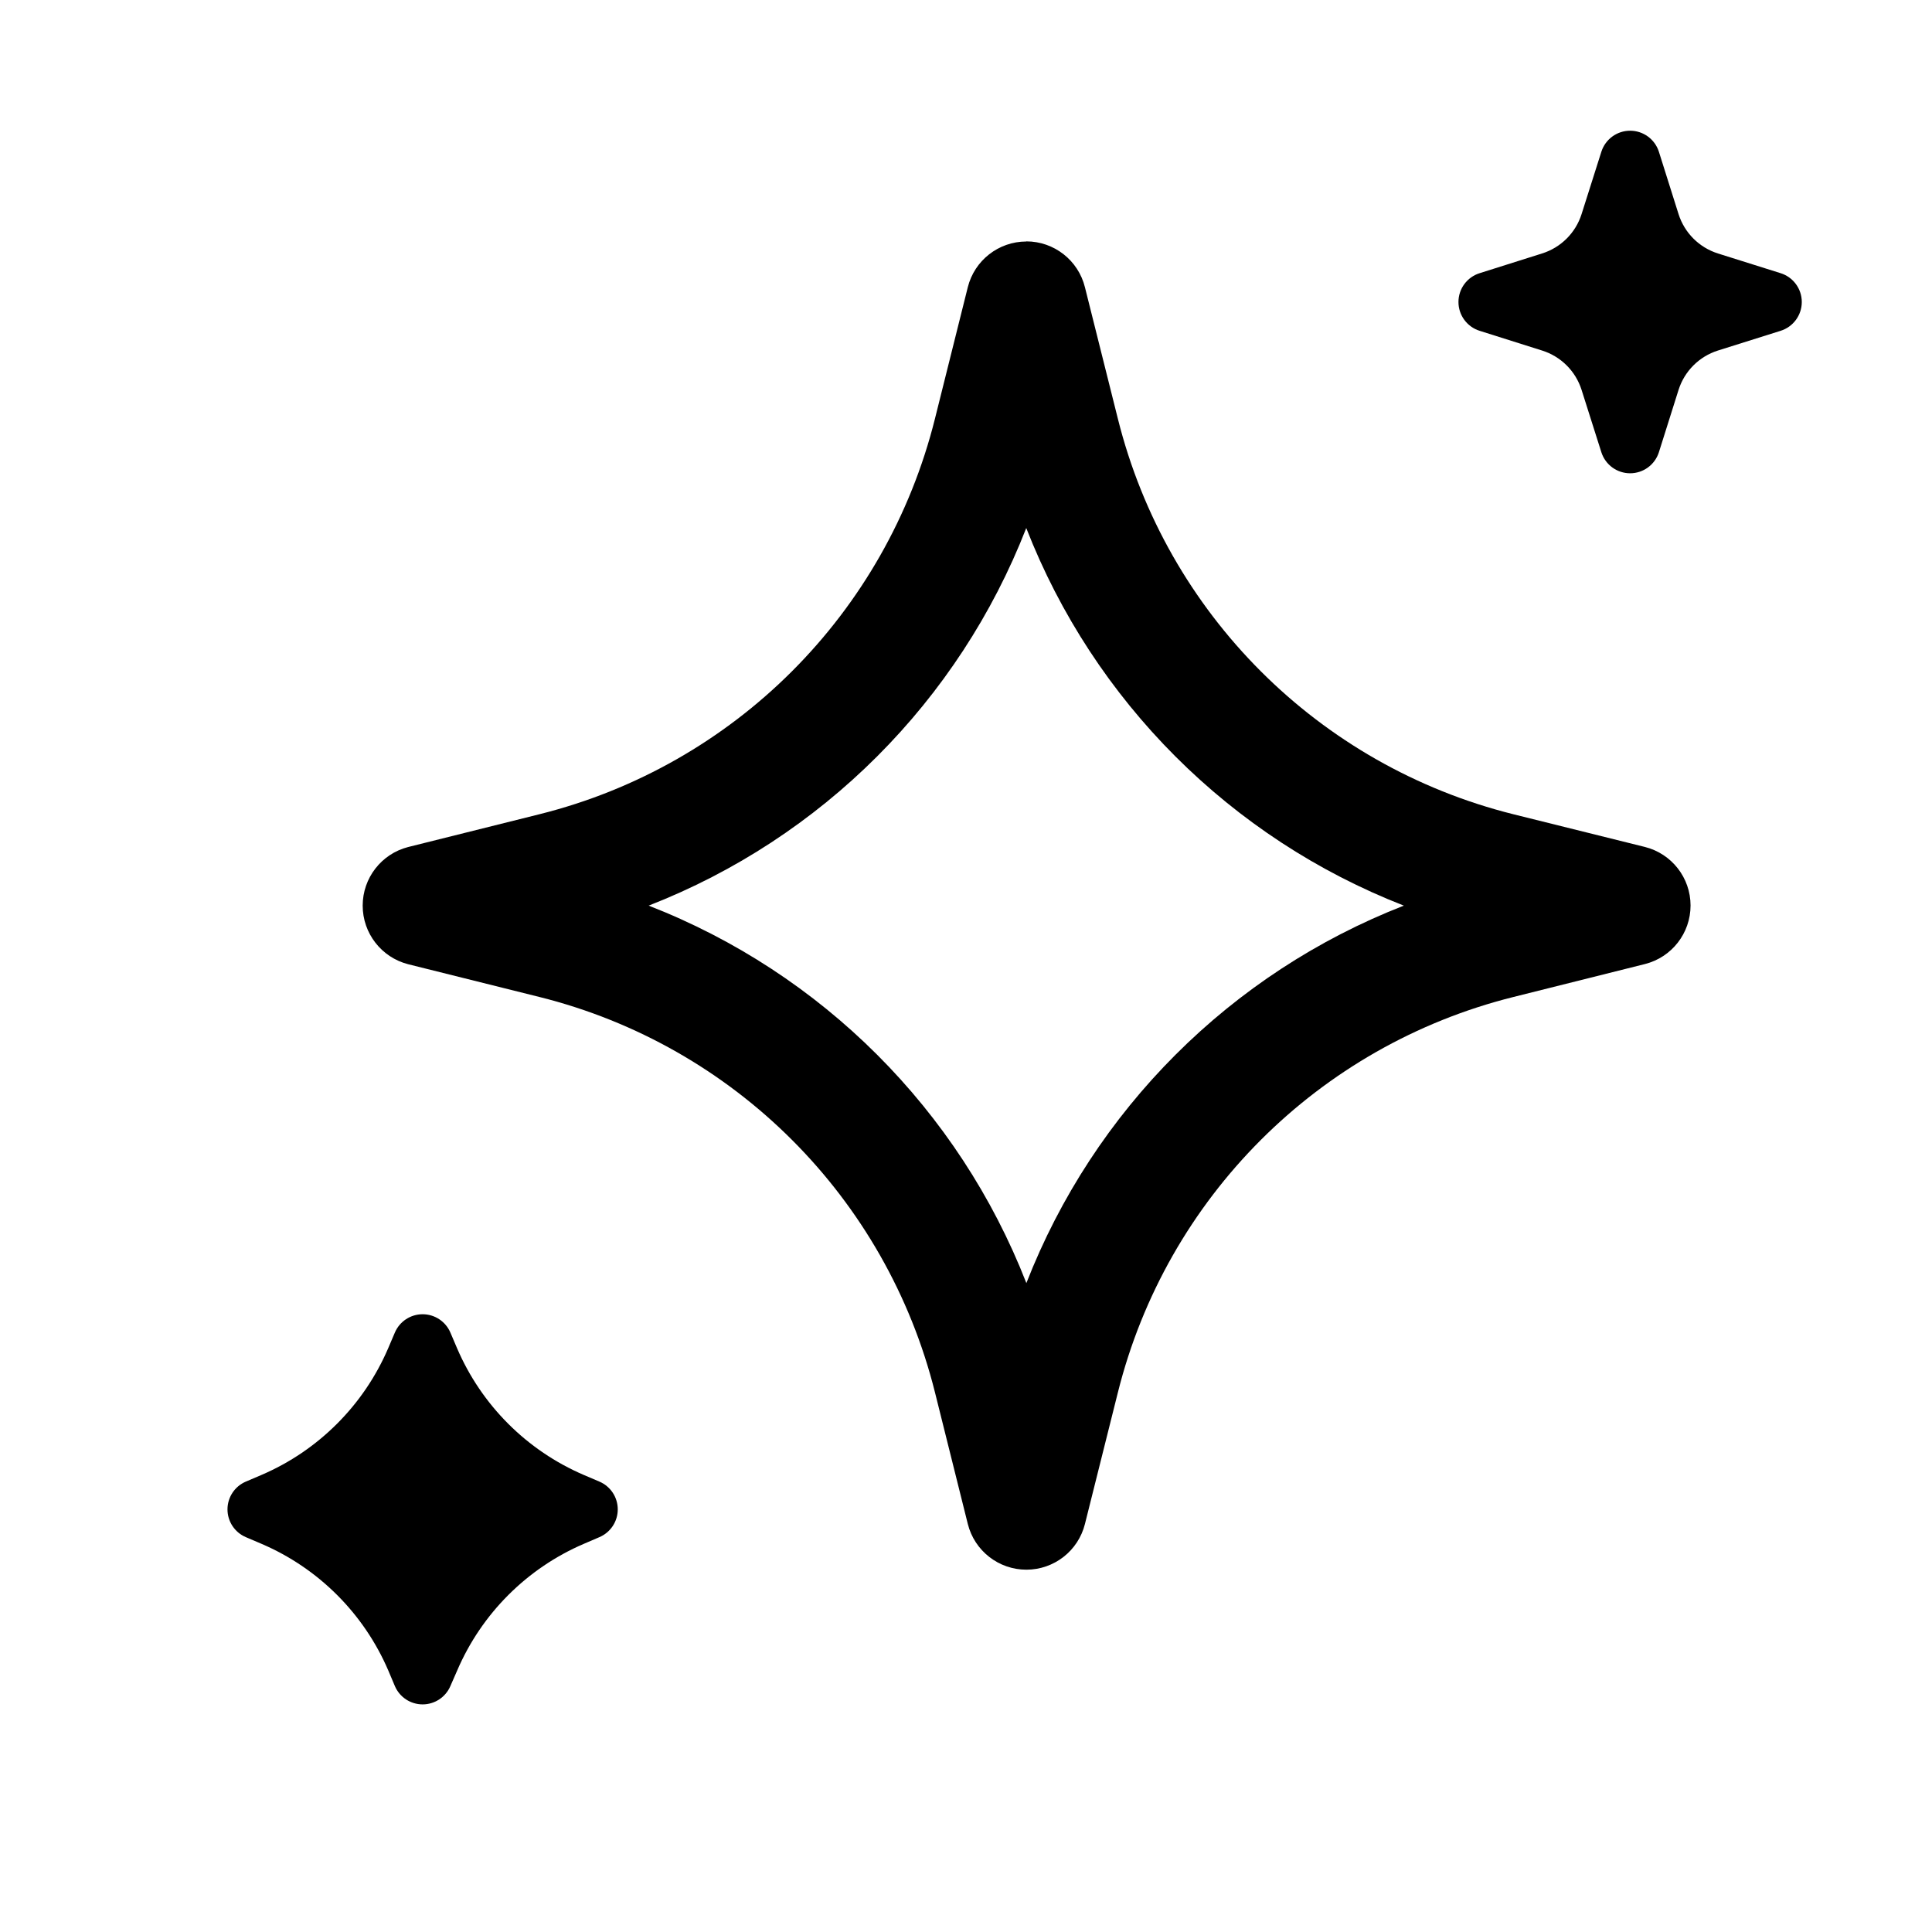
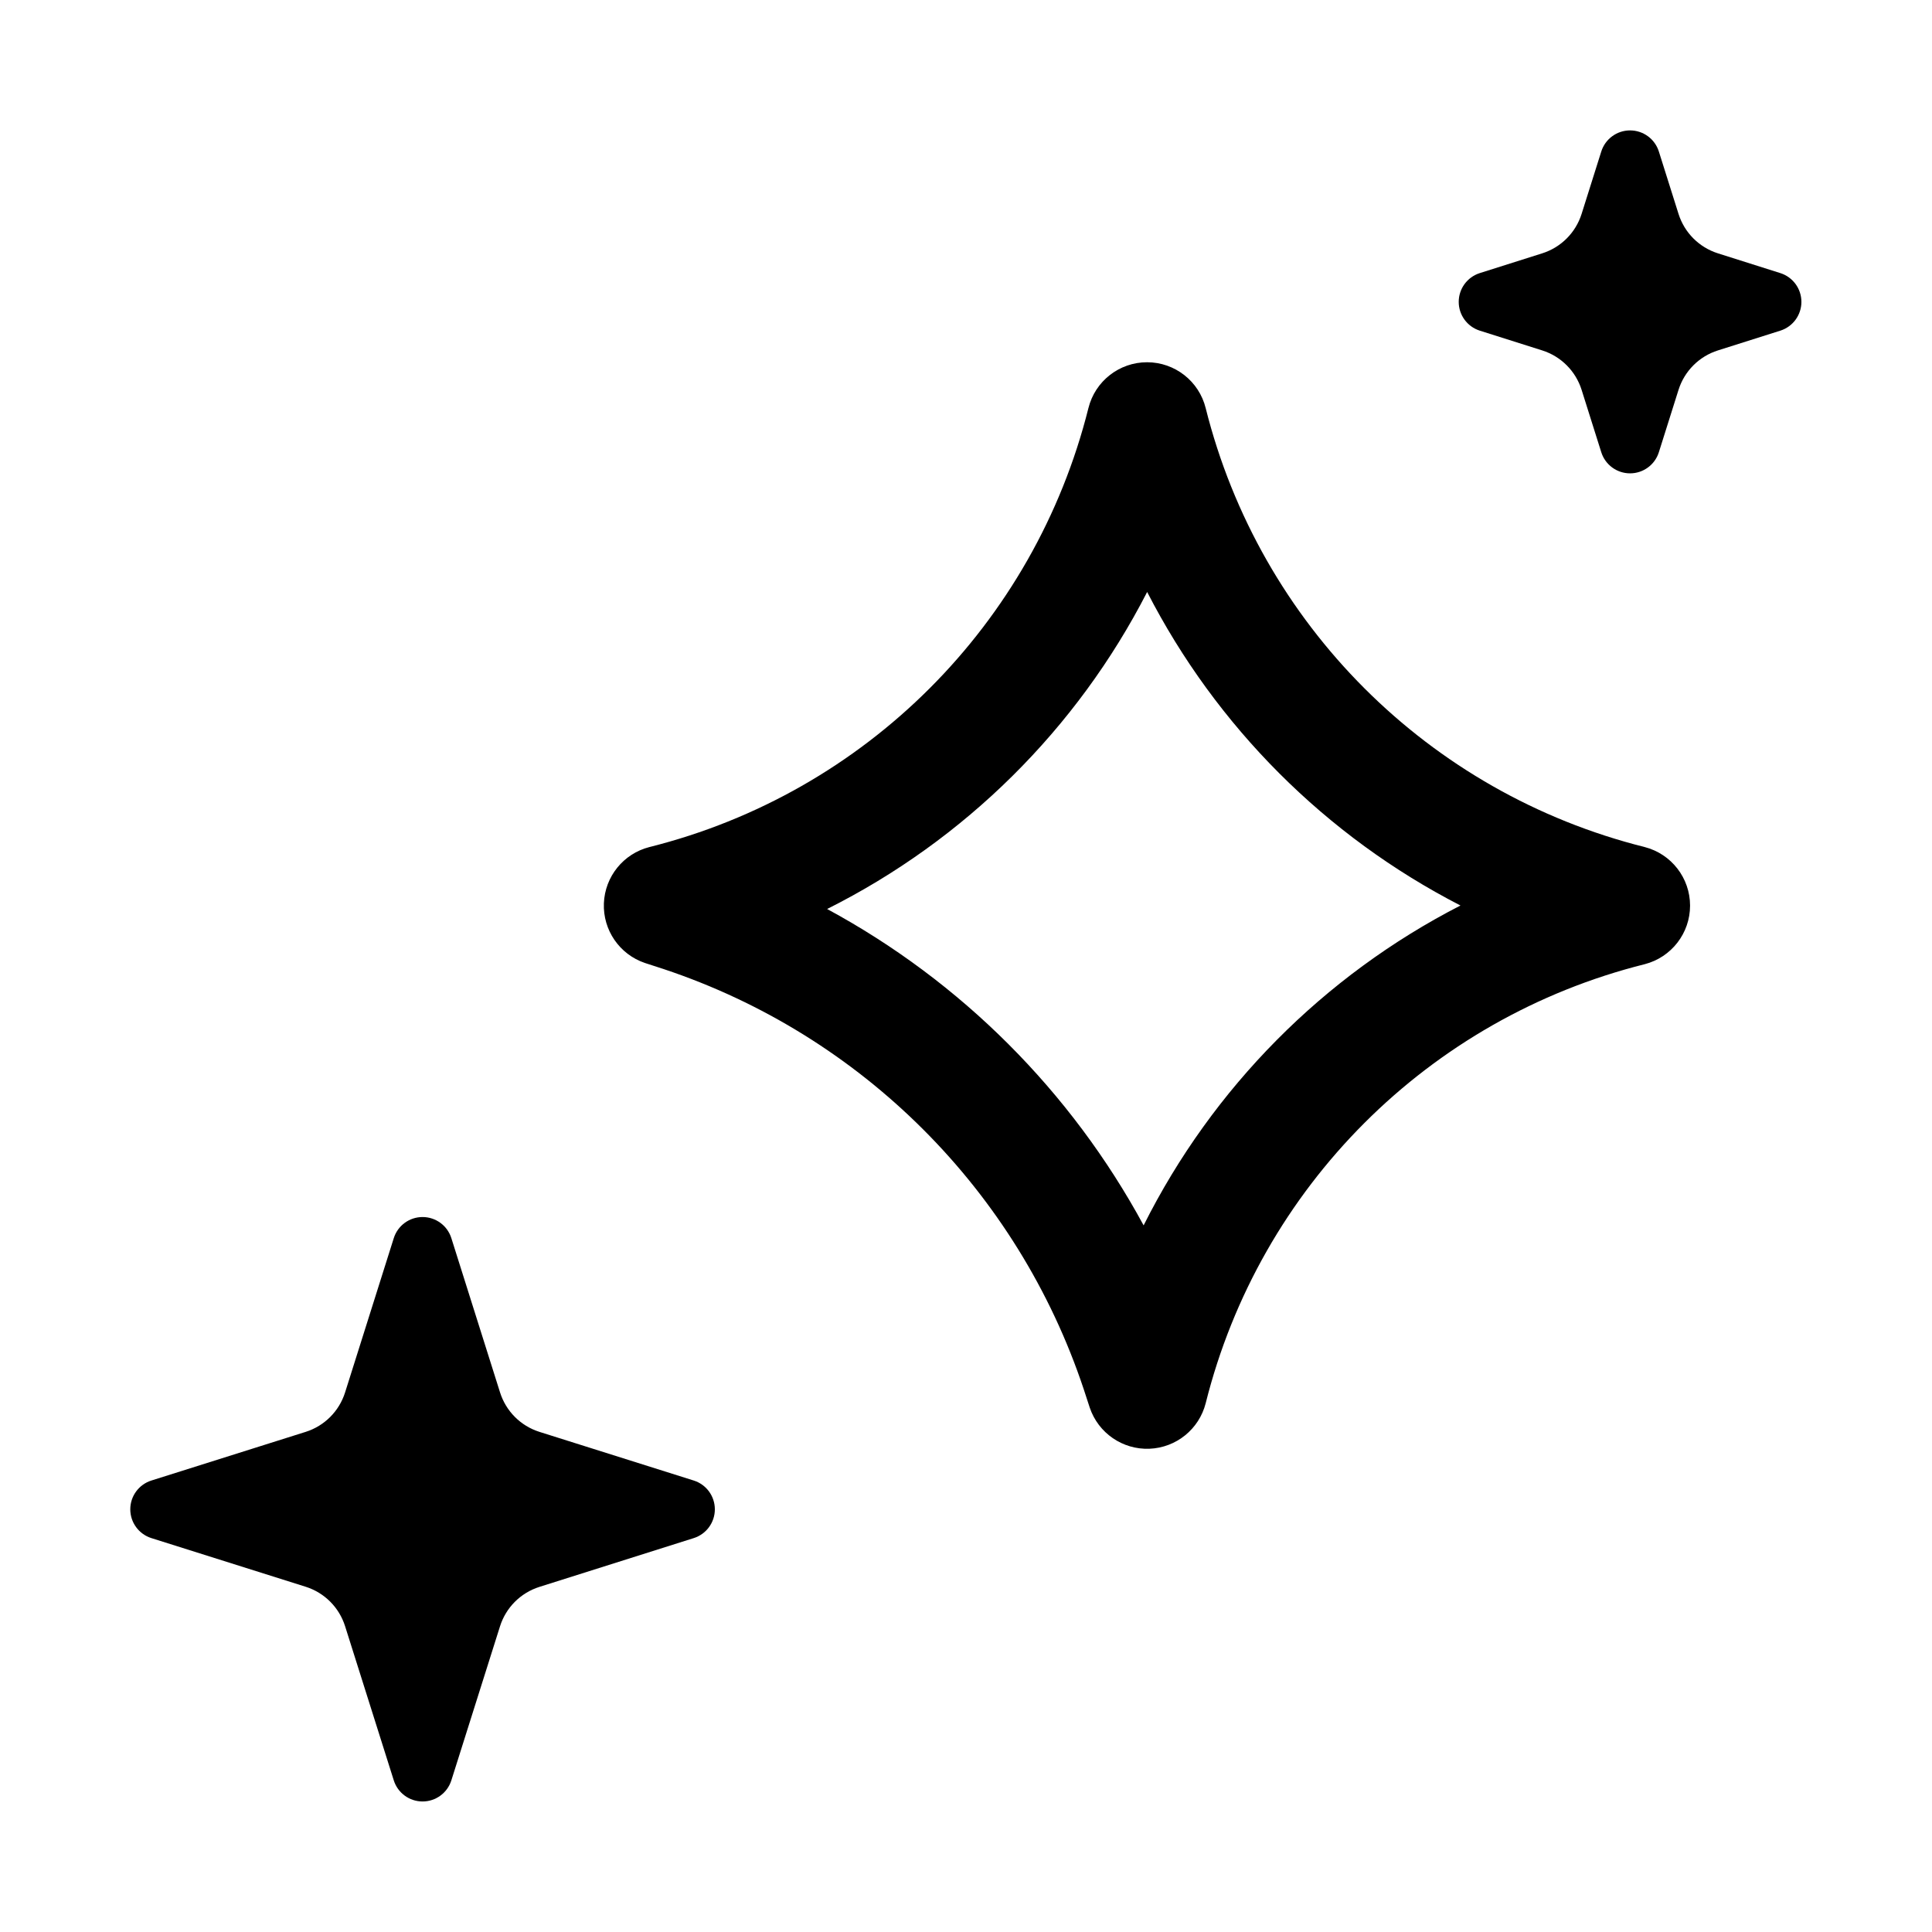
<svg xmlns="http://www.w3.org/2000/svg" width="16" height="16" fill="none" viewBox="0 0 16 16">
-   <path fill="currentColor" d="M3.27 11.036a.25.25 0 0 1 .46 0l.055.129a2 2 0 0 0 1.05 1.05l.129.055a.25.25 0 0 1 0 .46l-.128.055a2 2 0 0 0-1.05 1.05l-.056.128a.25.25 0 0 1-.46 0l-.054-.128a2 2 0 0 0-1.051-1.05l-.129-.055a.25.25 0 0 1 0-.46l.129-.055a2 2 0 0 0 1.05-1.05zM8.5 1.999a.5.5 0 0 1 .485.38l.273 1.09a4.5 4.5 0 0 0 3.274 3.274l1.09.271a.5.5 0 0 1 0 .97l-1.09.273a4.5 4.5 0 0 0-3.274 3.274l-.273 1.09a.5.5 0 0 1-.97 0l-.272-1.09a4.5 4.5 0 0 0-3.274-3.274l-1.09-.272a.501.501 0 0 1 0-.97l1.089-.272a4.5 4.5 0 0 0 3.275-3.276l.272-1.089A.5.5 0 0 1 8.499 2m0 2.373A5.5 5.5 0 0 1 5.372 7.5 5.5 5.5 0 0 1 8.5 10.626 5.5 5.5 0 0 1 11.626 7.5a5.5 5.5 0 0 1-3.127-3.127m4.763-3.117a.25.25 0 0 1 .476 0l.163.517a.5.5 0 0 0 .326.326l.518.163a.25.25 0 0 1 0 .478l-.518.163a.5.5 0 0 0-.326.326l-.163.517a.25.25 0 0 1-.476 0l-.164-.517a.5.5 0 0 0-.327-.326l-.516-.163a.25.25 0 0 1 0-.478l.516-.163a.5.5 0 0 0 .327-.326z" />
+   <path fill="currentColor" d="M3.261 10.254a.25.25 0 0 1 .477 0l.403 1.277a.5.5 0 0 0 .326.327l1.278.403a.25.25 0 0 1 0 .477l-1.278.404a.5.5 0 0 0-.326.326l-.403 1.276a.25.25 0 0 1-.477 0l-.403-1.276a.5.5 0 0 0-.326-.327l-1.278-.403a.25.25 0 0 1 0-.477l1.278-.403a.5.5 0 0 0 .326-.327zM9.5 3a.5.5 0 0 1 .485.38 5 5 0 0 0 3.636 3.635.501.501 0 0 1 0 .97 5 5 0 0 0-3.636 3.636.501.501 0 0 1-.96.037l-.05-.153a5.5 5.5 0 0 0-3.48-3.48l-.154-.05a.501.501 0 0 1 .037-.96 5 5 0 0 0 3.636-3.636A.5.5 0 0 1 9.5 3m0 1.903a6 6 0 0 1-2.65 2.625c1.11.6 2.02 1.511 2.621 2.62a6 6 0 0 1 2.624-2.649A6 6 0 0 1 9.5 4.902m3.761-3.647a.25.25 0 0 1 .477 0l.163.517a.5.5 0 0 0 .326.326l.518.164a.25.25 0 0 1 0 .476l-.518.164a.5.5 0 0 0-.326.326l-.163.517a.25.25 0 0 1-.477 0l-.163-.517a.5.5 0 0 0-.326-.326l-.518-.164a.25.25 0 0 1 0-.476l.518-.164a.5.5 0 0 0 .326-.326z" />
</svg>
